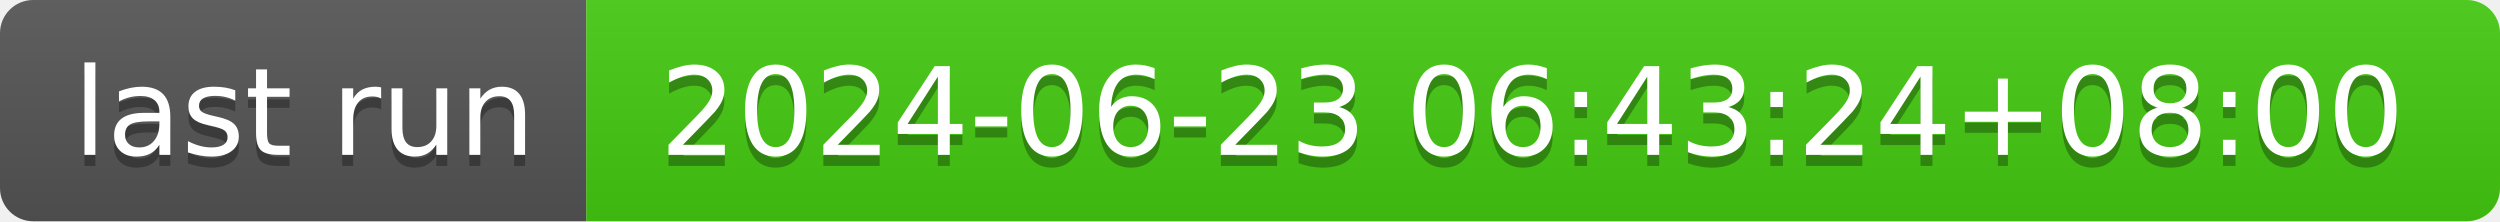
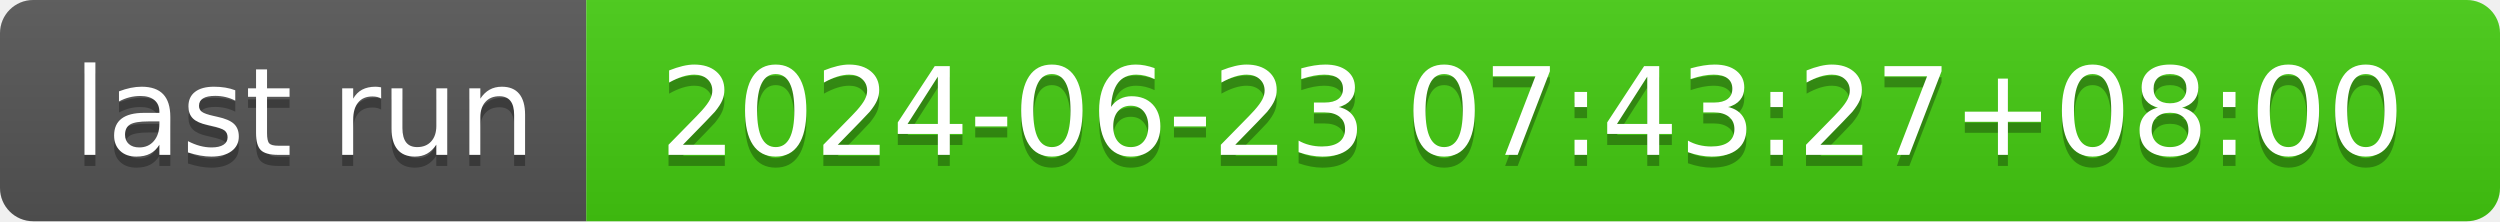
- <svg xmlns="http://www.w3.org/2000/svg" width="226" height="20" role="img" aria-label="last run: 2024-06-23 06:43:24+08:00">
+ <svg xmlns="http://www.w3.org/2000/svg" width="226" height="20" role="img" aria-label="last run: 2024-06-23 07:43:27+08:00">
  <linearGradient id="s" x2="0" y2="100%">
    <stop offset="0" stop-color="#bbb" stop-opacity=".1" />
    <stop offset="1" stop-opacity=".1" />
  </linearGradient>
  <clipPath id="r">
    <rect width="226" height="20" rx="3" fill="#fff" />
  </clipPath>
  <g clip-path="url(#r)">
    <rect width="53" height="20" fill="#555" />
    <rect x="53" width="173" height="20" fill="#4c1" />
    <rect width="226" height="20" fill="url(#s)" />
  </g>
  <g fill="#fff" text-anchor="middle" font-family="Verdana,Geneva,DejaVu Sans,sans-serif" text-rendering="geometricPrecision" font-size="110">
    <text aria-hidden="true" x="275" y="150" fill="#010101" fill-opacity=".3" transform="scale(.1)" textLength="430">last run</text>
    <text x="275" y="140" transform="scale(.1)" fill="#fff" textLength="430">last run</text>
-     <text aria-hidden="true" x="1385" y="150" fill="#010101" fill-opacity=".3" transform="scale(.1)" textLength="1630">2024-06-23 06:43:24+08:00</text>
-     <text x="1385" y="140" transform="scale(.1)" fill="#fff" textLength="1630">2024-06-23 06:43:24+08:00</text>
+     <text aria-hidden="true" x="1385" y="150" fill="#010101" fill-opacity=".3" transform="scale(.1)" textLength="1630">2024-06-23 07:43:27+08:00</text>
+     <text x="1385" y="140" transform="scale(.1)" fill="#fff" textLength="1630">2024-06-23 07:43:27+08:00</text>
  </g>
</svg>
